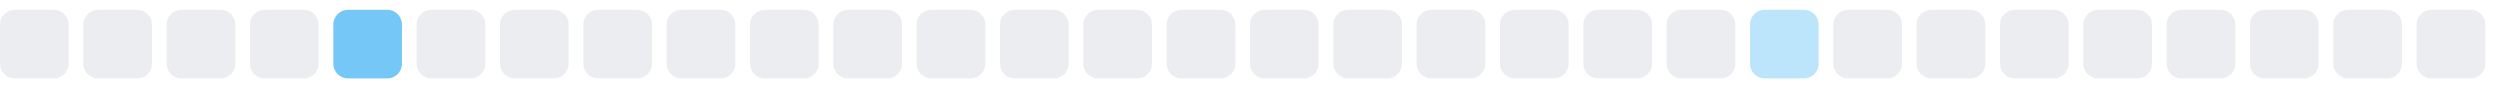
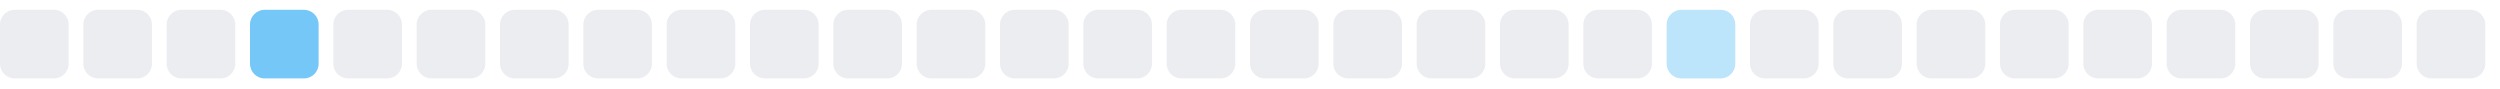
<svg xmlns="http://www.w3.org/2000/svg" width="255" height="9">
  <style>
        .level0 { fill: #ebedf0; }
        .level1 { fill: #bce4fa; }
        .level2 { fill: #75c7f7; }
        .level3 { fill: #30a9f2; }
        .level4 { fill: #008ee6; }
        @media (prefers-color-scheme: dark) {
          .level0 { fill: #161b22; }
          .level1 { fill: #0b3b5c; }
          .level2 { fill: #0a6299; }
          .level3 { fill: #008ee6; }
          .level4 { fill: #5bc4ff; }
        }
      </style>
  <rect x="0.0" y="1" width="7" height="7" rx="1.5" ry="1.5" class="level0" />
  <rect x="8.5" y="1" width="7" height="7" rx="1.5" ry="1.5" class="level0" />
  <rect x="17.0" y="1" width="7" height="7" rx="1.5" ry="1.5" class="level0" />
-   <rect x="25.5" y="1" width="7" height="7" rx="1.5" ry="1.5" class="level0" />
-   <rect x="34.0" y="1" width="7" height="7" rx="1.5" ry="1.5" class="level2" />
+   <rect x="25.5" y="1" width="7" height="7" rx="1.5" ry="1.5" class="level2" />
+   <rect x="34.0" y="1" width="7" height="7" rx="1.5" ry="1.5" class="level0" />
  <rect x="42.5" y="1" width="7" height="7" rx="1.5" ry="1.5" class="level0" />
  <rect x="51.0" y="1" width="7" height="7" rx="1.5" ry="1.5" class="level0" />
  <rect x="59.5" y="1" width="7" height="7" rx="1.5" ry="1.5" class="level0" />
  <rect x="68.0" y="1" width="7" height="7" rx="1.5" ry="1.5" class="level0" />
  <rect x="76.5" y="1" width="7" height="7" rx="1.5" ry="1.5" class="level0" />
  <rect x="85.0" y="1" width="7" height="7" rx="1.5" ry="1.5" class="level0" />
  <rect x="93.5" y="1" width="7" height="7" rx="1.5" ry="1.5" class="level0" />
  <rect x="102.0" y="1" width="7" height="7" rx="1.5" ry="1.5" class="level0" />
  <rect x="110.5" y="1" width="7" height="7" rx="1.5" ry="1.5" class="level0" />
  <rect x="119.0" y="1" width="7" height="7" rx="1.5" ry="1.5" class="level0" />
  <rect x="127.5" y="1" width="7" height="7" rx="1.5" ry="1.5" class="level0" />
  <rect x="136.0" y="1" width="7" height="7" rx="1.5" ry="1.5" class="level0" />
  <rect x="144.5" y="1" width="7" height="7" rx="1.5" ry="1.5" class="level0" />
  <rect x="153.0" y="1" width="7" height="7" rx="1.5" ry="1.5" class="level0" />
  <rect x="161.5" y="1" width="7" height="7" rx="1.5" ry="1.5" class="level0" />
-   <rect x="170.0" y="1" width="7" height="7" rx="1.5" ry="1.5" class="level0" />
-   <rect x="178.5" y="1" width="7" height="7" rx="1.5" ry="1.5" class="level1" />
+   <rect x="170.0" y="1" width="7" height="7" rx="1.5" ry="1.5" class="level1" />
+   <rect x="178.5" y="1" width="7" height="7" rx="1.5" ry="1.5" class="level0" />
  <rect x="187.0" y="1" width="7" height="7" rx="1.5" ry="1.5" class="level0" />
  <rect x="195.5" y="1" width="7" height="7" rx="1.5" ry="1.5" class="level0" />
  <rect x="204.0" y="1" width="7" height="7" rx="1.5" ry="1.5" class="level0" />
  <rect x="212.5" y="1" width="7" height="7" rx="1.5" ry="1.5" class="level0" />
  <rect x="221.0" y="1" width="7" height="7" rx="1.5" ry="1.5" class="level0" />
  <rect x="229.5" y="1" width="7" height="7" rx="1.5" ry="1.5" class="level0" />
  <rect x="238.0" y="1" width="7" height="7" rx="1.5" ry="1.5" class="level0" />
  <rect x="246.5" y="1" width="7" height="7" rx="1.5" ry="1.5" class="level0" />
</svg>
